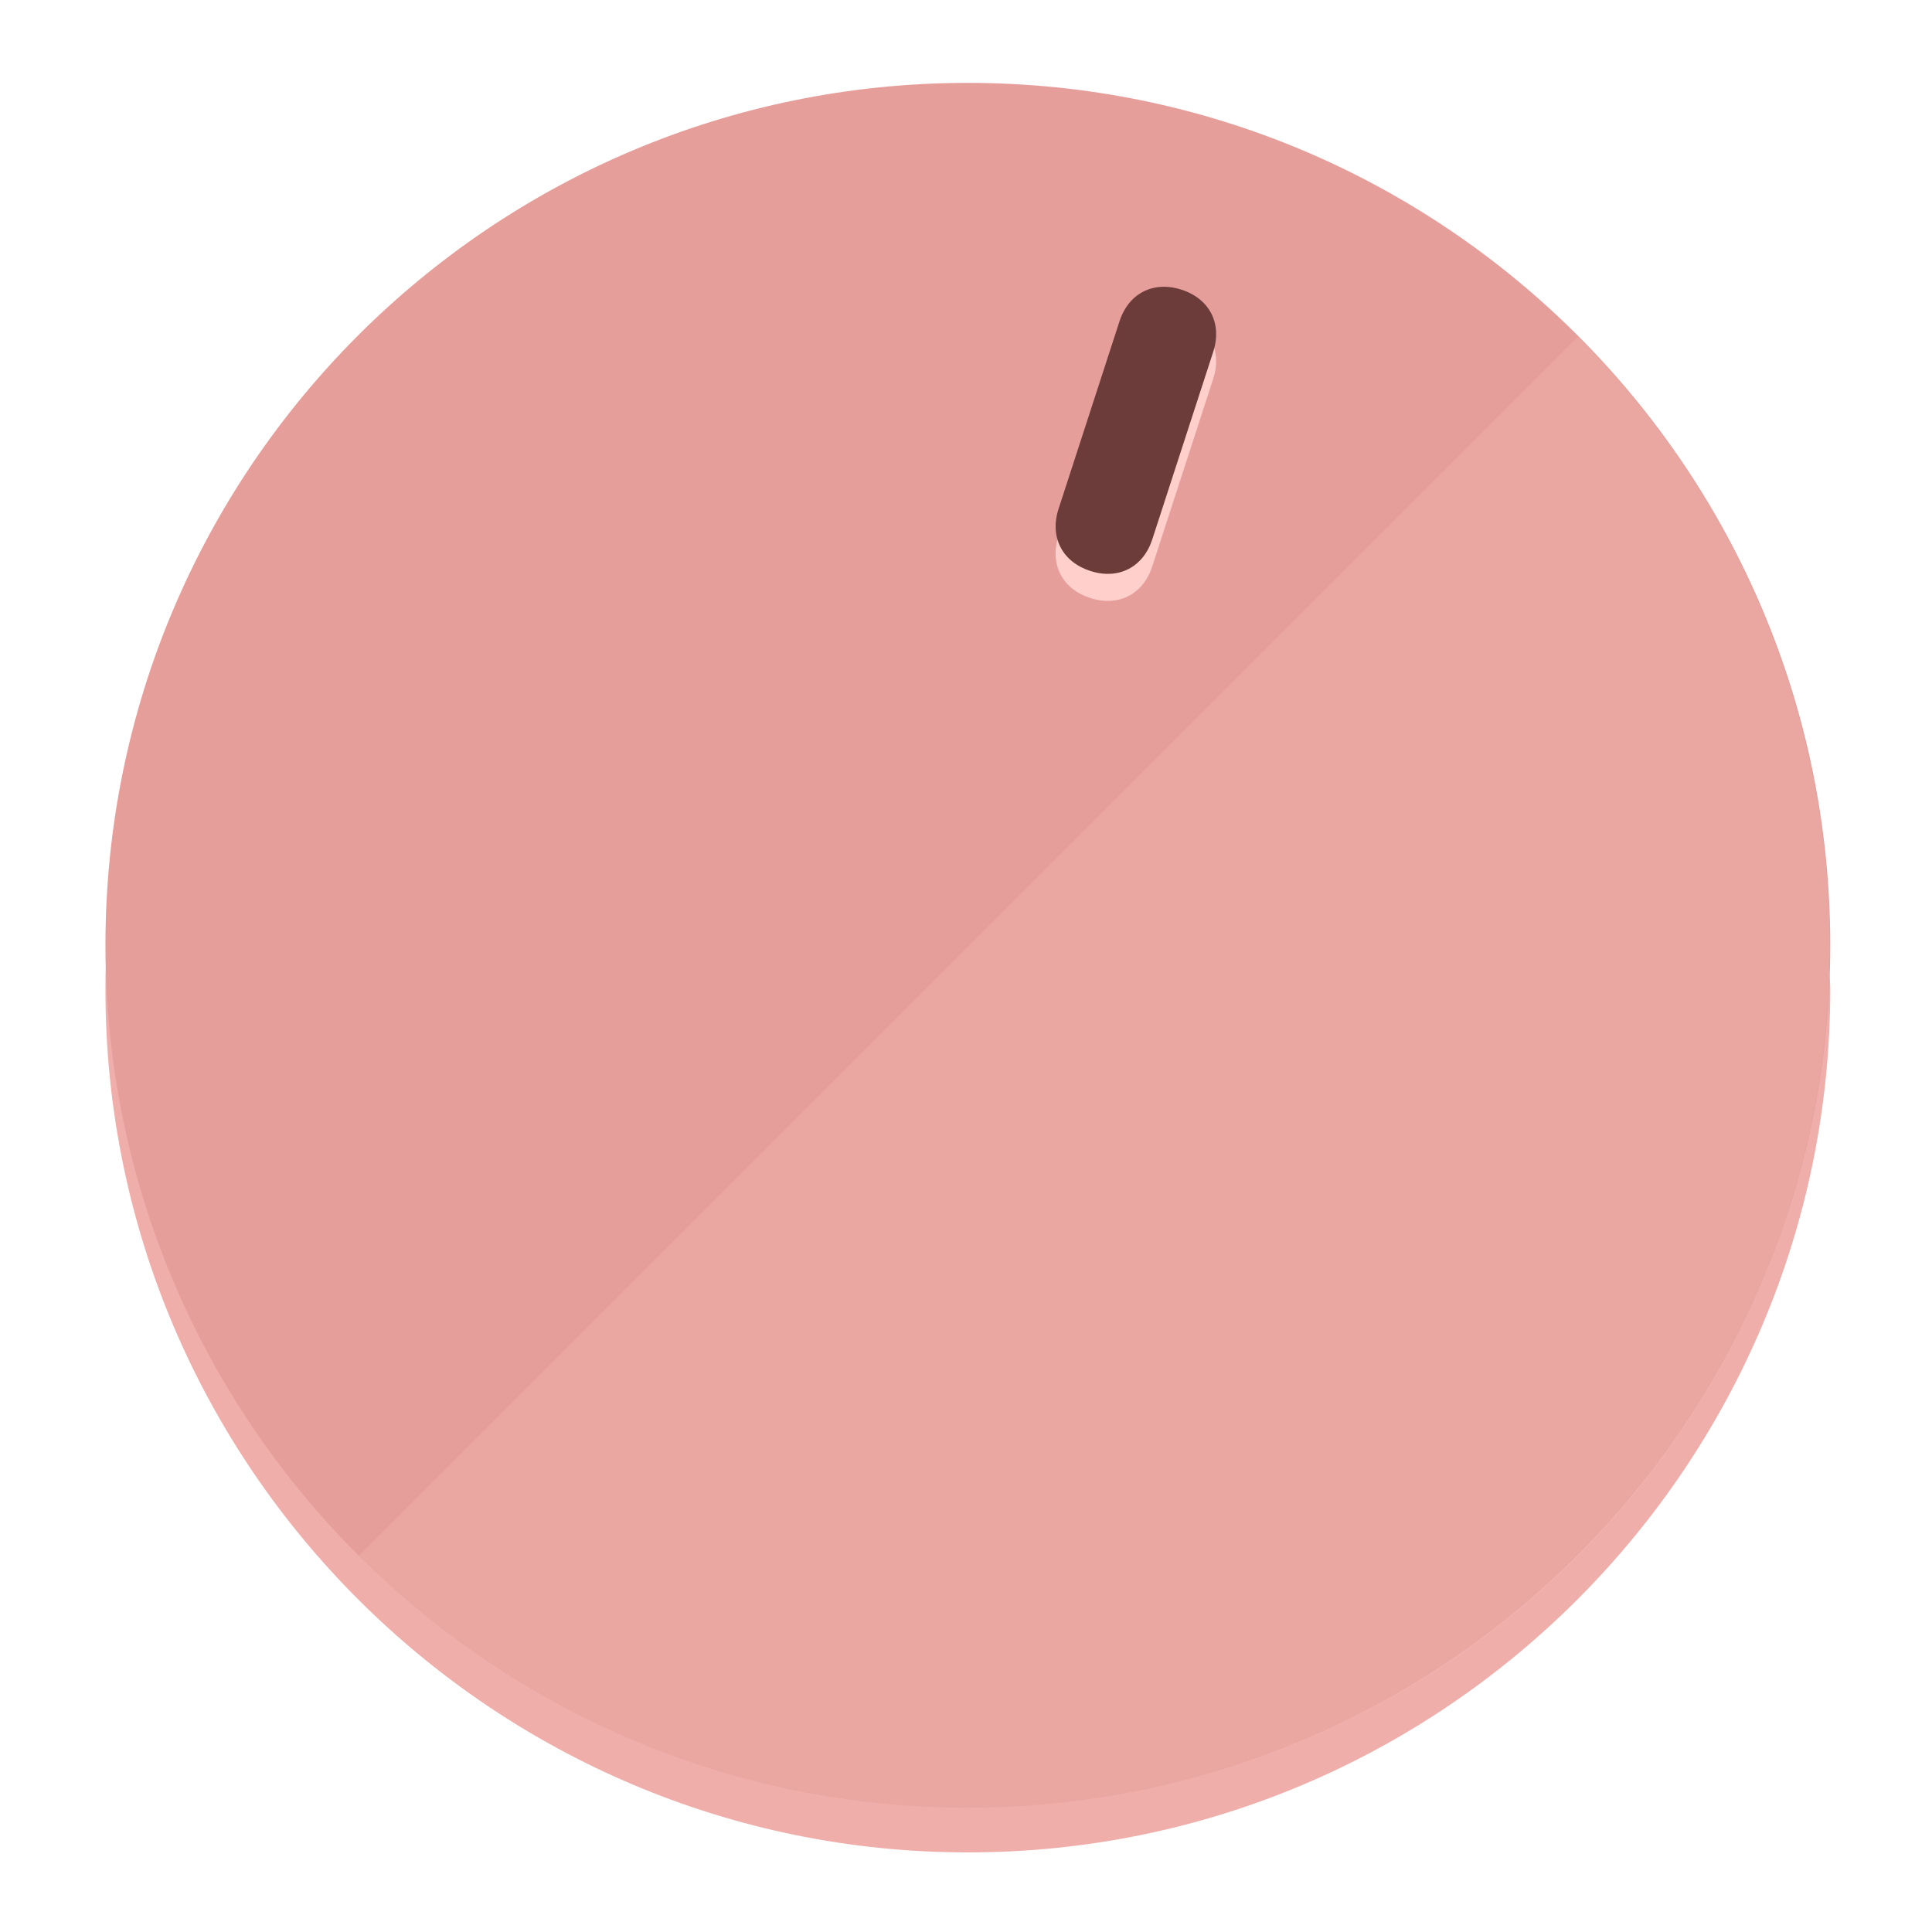
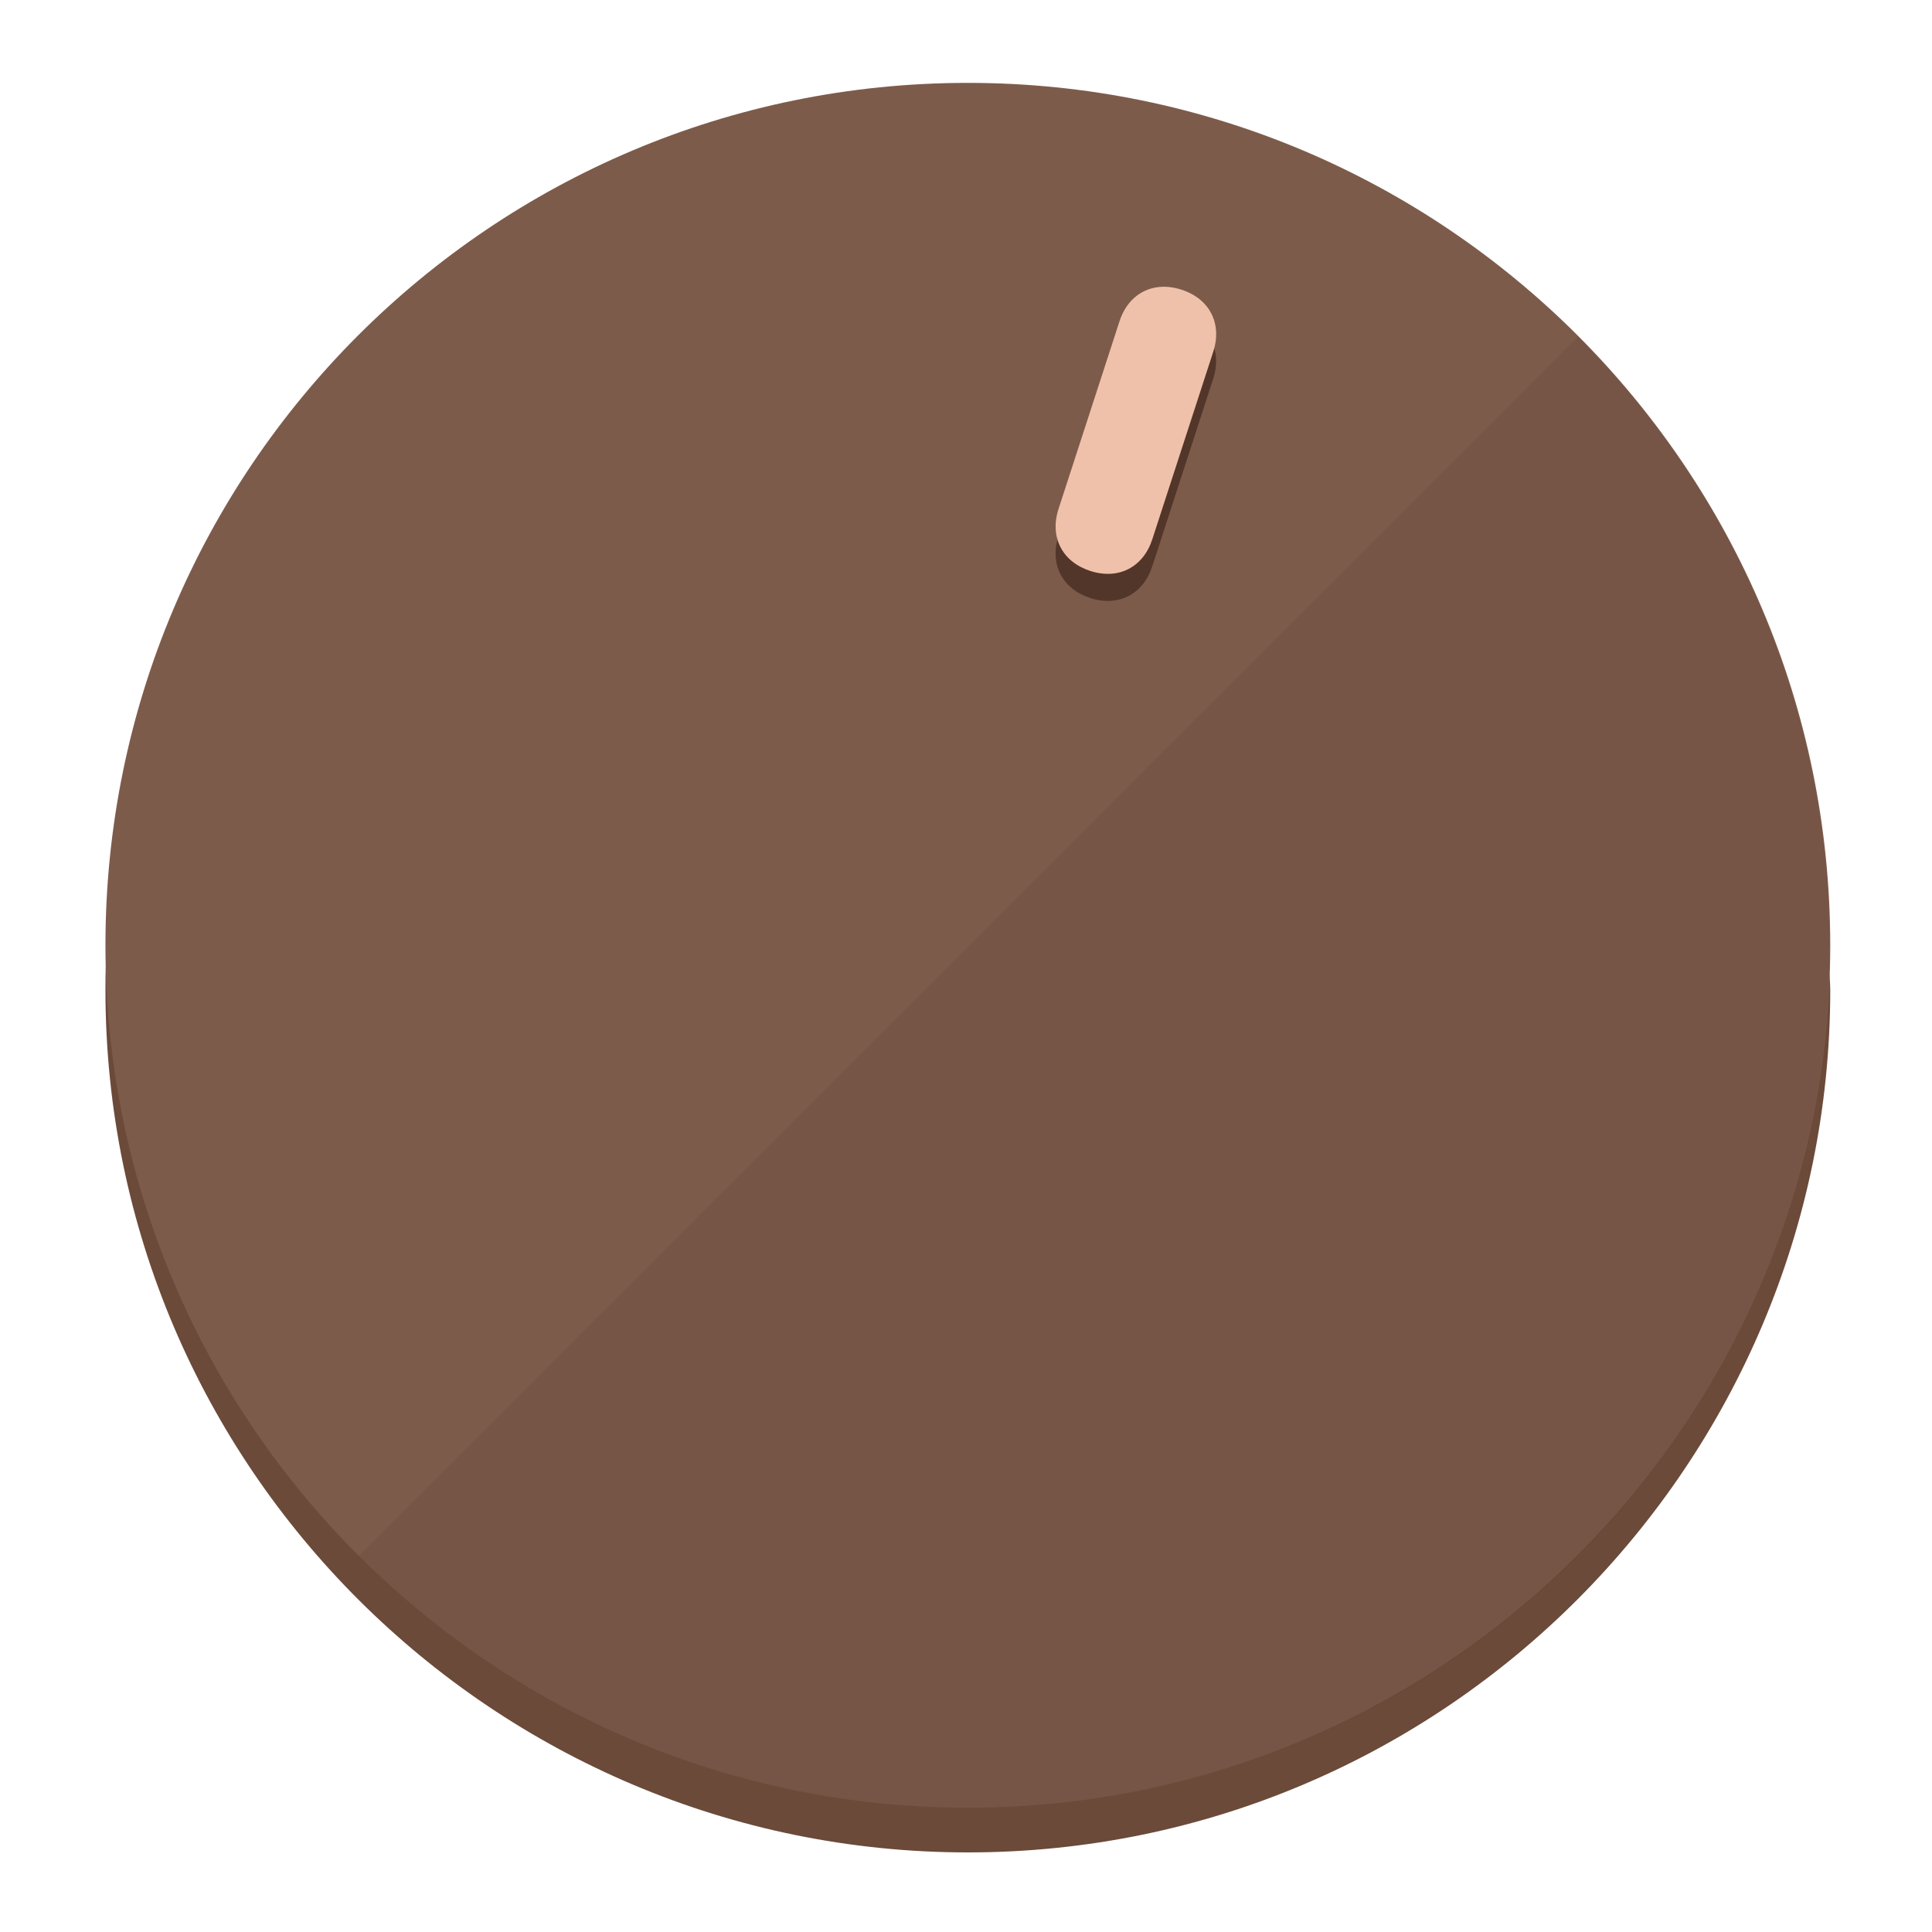
<svg xmlns="http://www.w3.org/2000/svg" height="120px" width="120px" version="1.1" id="Layer_1" viewBox="0 0 496.8 496.8" xml:space="preserve">
  <defs id="defs23" />
  <g id="g3158">
-     <path style="display:inline;fill:#F0AEAA;fill-opacity:1;stroke-width:1.584" d="m 248.875,445.92 c 116.582,0 212.89,-91.238 220.493,-205.286 0,5.069 1.267,8.87 1.267,13.939 0,121.651 -98.842,221.76 -221.76,221.76 -121.651,0 -221.76,-98.842 -221.76,-221.76 0,-5.069 0,-8.87 1.267,-13.939 7.603,114.048 103.91,205.286 220.493,205.286 z" id="path8" />
-     <circle style="display:inline;fill:#E69E9A;fill-opacity:1;stroke-width:1.584" cx="248.875" cy="243.071" r="221.76" id="circle12" />
-     <path style="display:inline;fill:#FFCFCC;fill-opacity:0.154;stroke-width:1.587" d="m 405.744,86.606 c 86.308,86.308 86.308,227.193 0,313.5 -86.308,86.308 -227.193,86.308 -313.5,0" id="path14" />
+     <path style="display:inline;fill:#6B4A3A;fill-opacity:1;stroke-width:1.584" d="m 248.875,445.92 c 116.582,0 212.89,-91.238 220.493,-205.286 0,5.069 1.267,8.87 1.267,13.939 0,121.651 -98.842,221.76 -221.76,221.76 -121.651,0 -221.76,-98.842 -221.76,-221.76 0,-5.069 0,-8.87 1.267,-13.939 7.603,114.048 103.91,205.286 220.493,205.286 z" id="path8" />
+     <circle style="display:inline;fill:#7D5B4B;fill-opacity:1;stroke-width:1.584" cx="248.875" cy="243.071" r="221.76" id="circle12" />
+     <path style="display:inline;fill:#523629;fill-opacity:0.154;stroke-width:1.587" d="m 405.744,86.606 c 86.308,86.308 86.308,227.193 0,313.5 -86.308,86.308 -227.193,86.308 -313.5,0" id="path14" />
  </g>
  <g id="g3198">
    <circle style="display:none;fill:#000000;fill-opacity:0;stroke-width:1.584" cx="311.577" cy="154.88" r="221.76" id="circle12-3" transform="rotate(18)" />
-     <path style="display:inline;fill:#FFCFCC;fill-opacity:1;stroke-width:1.584" d="m 296.298,145.631 c -2.35,7.231 -8.737,10.485 -15.968,8.136 v 0 c -7.231,-2.35 -10.485,-8.737 -8.136,-15.968 l 15.663,-48.207 c 2.35,-7.231 8.737,-10.485 15.968,-8.136 v 0 c 7.231,2.349 10.485,8.737 8.136,15.968 z" id="path3789" />
-     <path style="display:inline;fill:#6B3C3A;stroke-width:1.584" d="m 296.308,138.672 c -2.35,7.231 -8.737,10.485 -15.968,8.136 v 0 c -7.231,-2.349 -10.485,-8.737 -8.136,-15.968 l 15.663,-48.207 c 2.35,-7.231 8.737,-10.485 15.968,-8.136 v 0 c 7.231,2.35 10.485,8.737 8.136,15.968 z" id="path915" />
+     <path style="display:inline;fill:#523629;fill-opacity:1;stroke-width:1.584" d="m 296.298,145.631 c -2.35,7.231 -8.737,10.485 -15.968,8.136 v 0 c -7.231,-2.35 -10.485,-8.737 -8.136,-15.968 l 15.663,-48.207 c 2.35,-7.231 8.737,-10.485 15.968,-8.136 v 0 c 7.231,2.349 10.485,8.737 8.136,15.968 z" id="path3789" />
+     <path style="display:inline;fill:#F0C1AA;stroke-width:1.584" d="m 296.308,138.672 c -2.35,7.231 -8.737,10.485 -15.968,8.136 v 0 c -7.231,-2.349 -10.485,-8.737 -8.136,-15.968 l 15.663,-48.207 c 2.35,-7.231 8.737,-10.485 15.968,-8.136 v 0 c 7.231,2.35 10.485,8.737 8.136,15.968 z" id="path915" />
  </g>
</svg>
